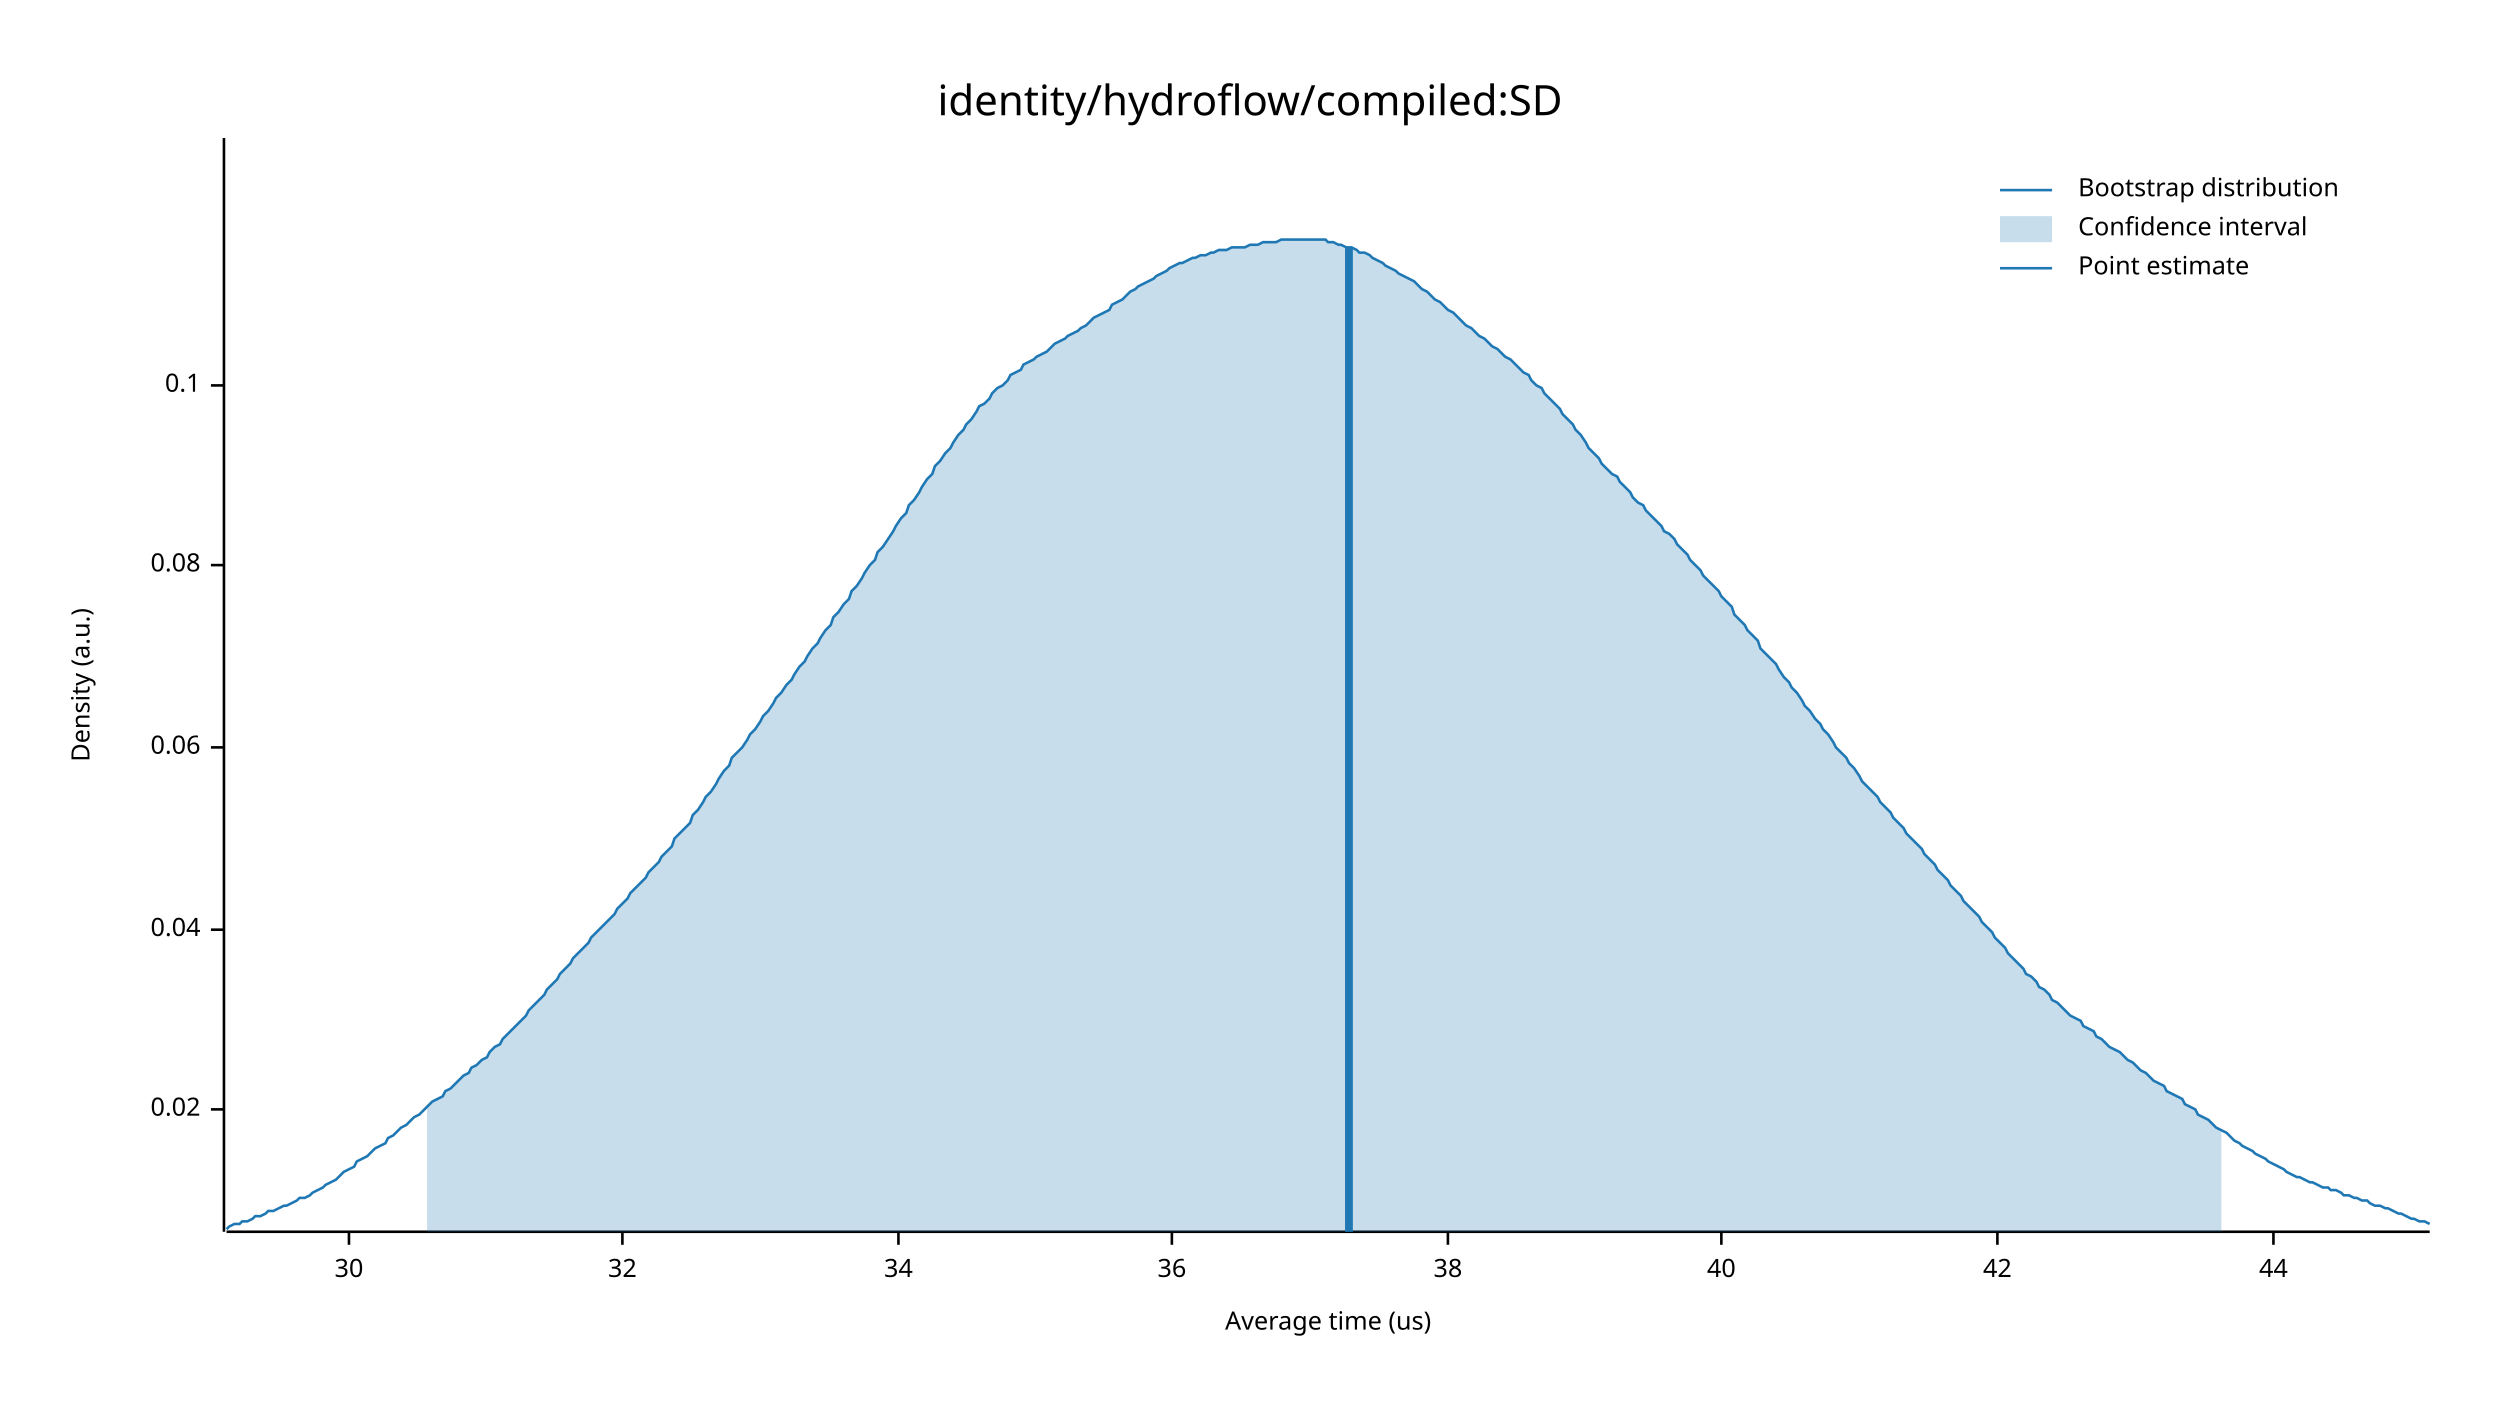
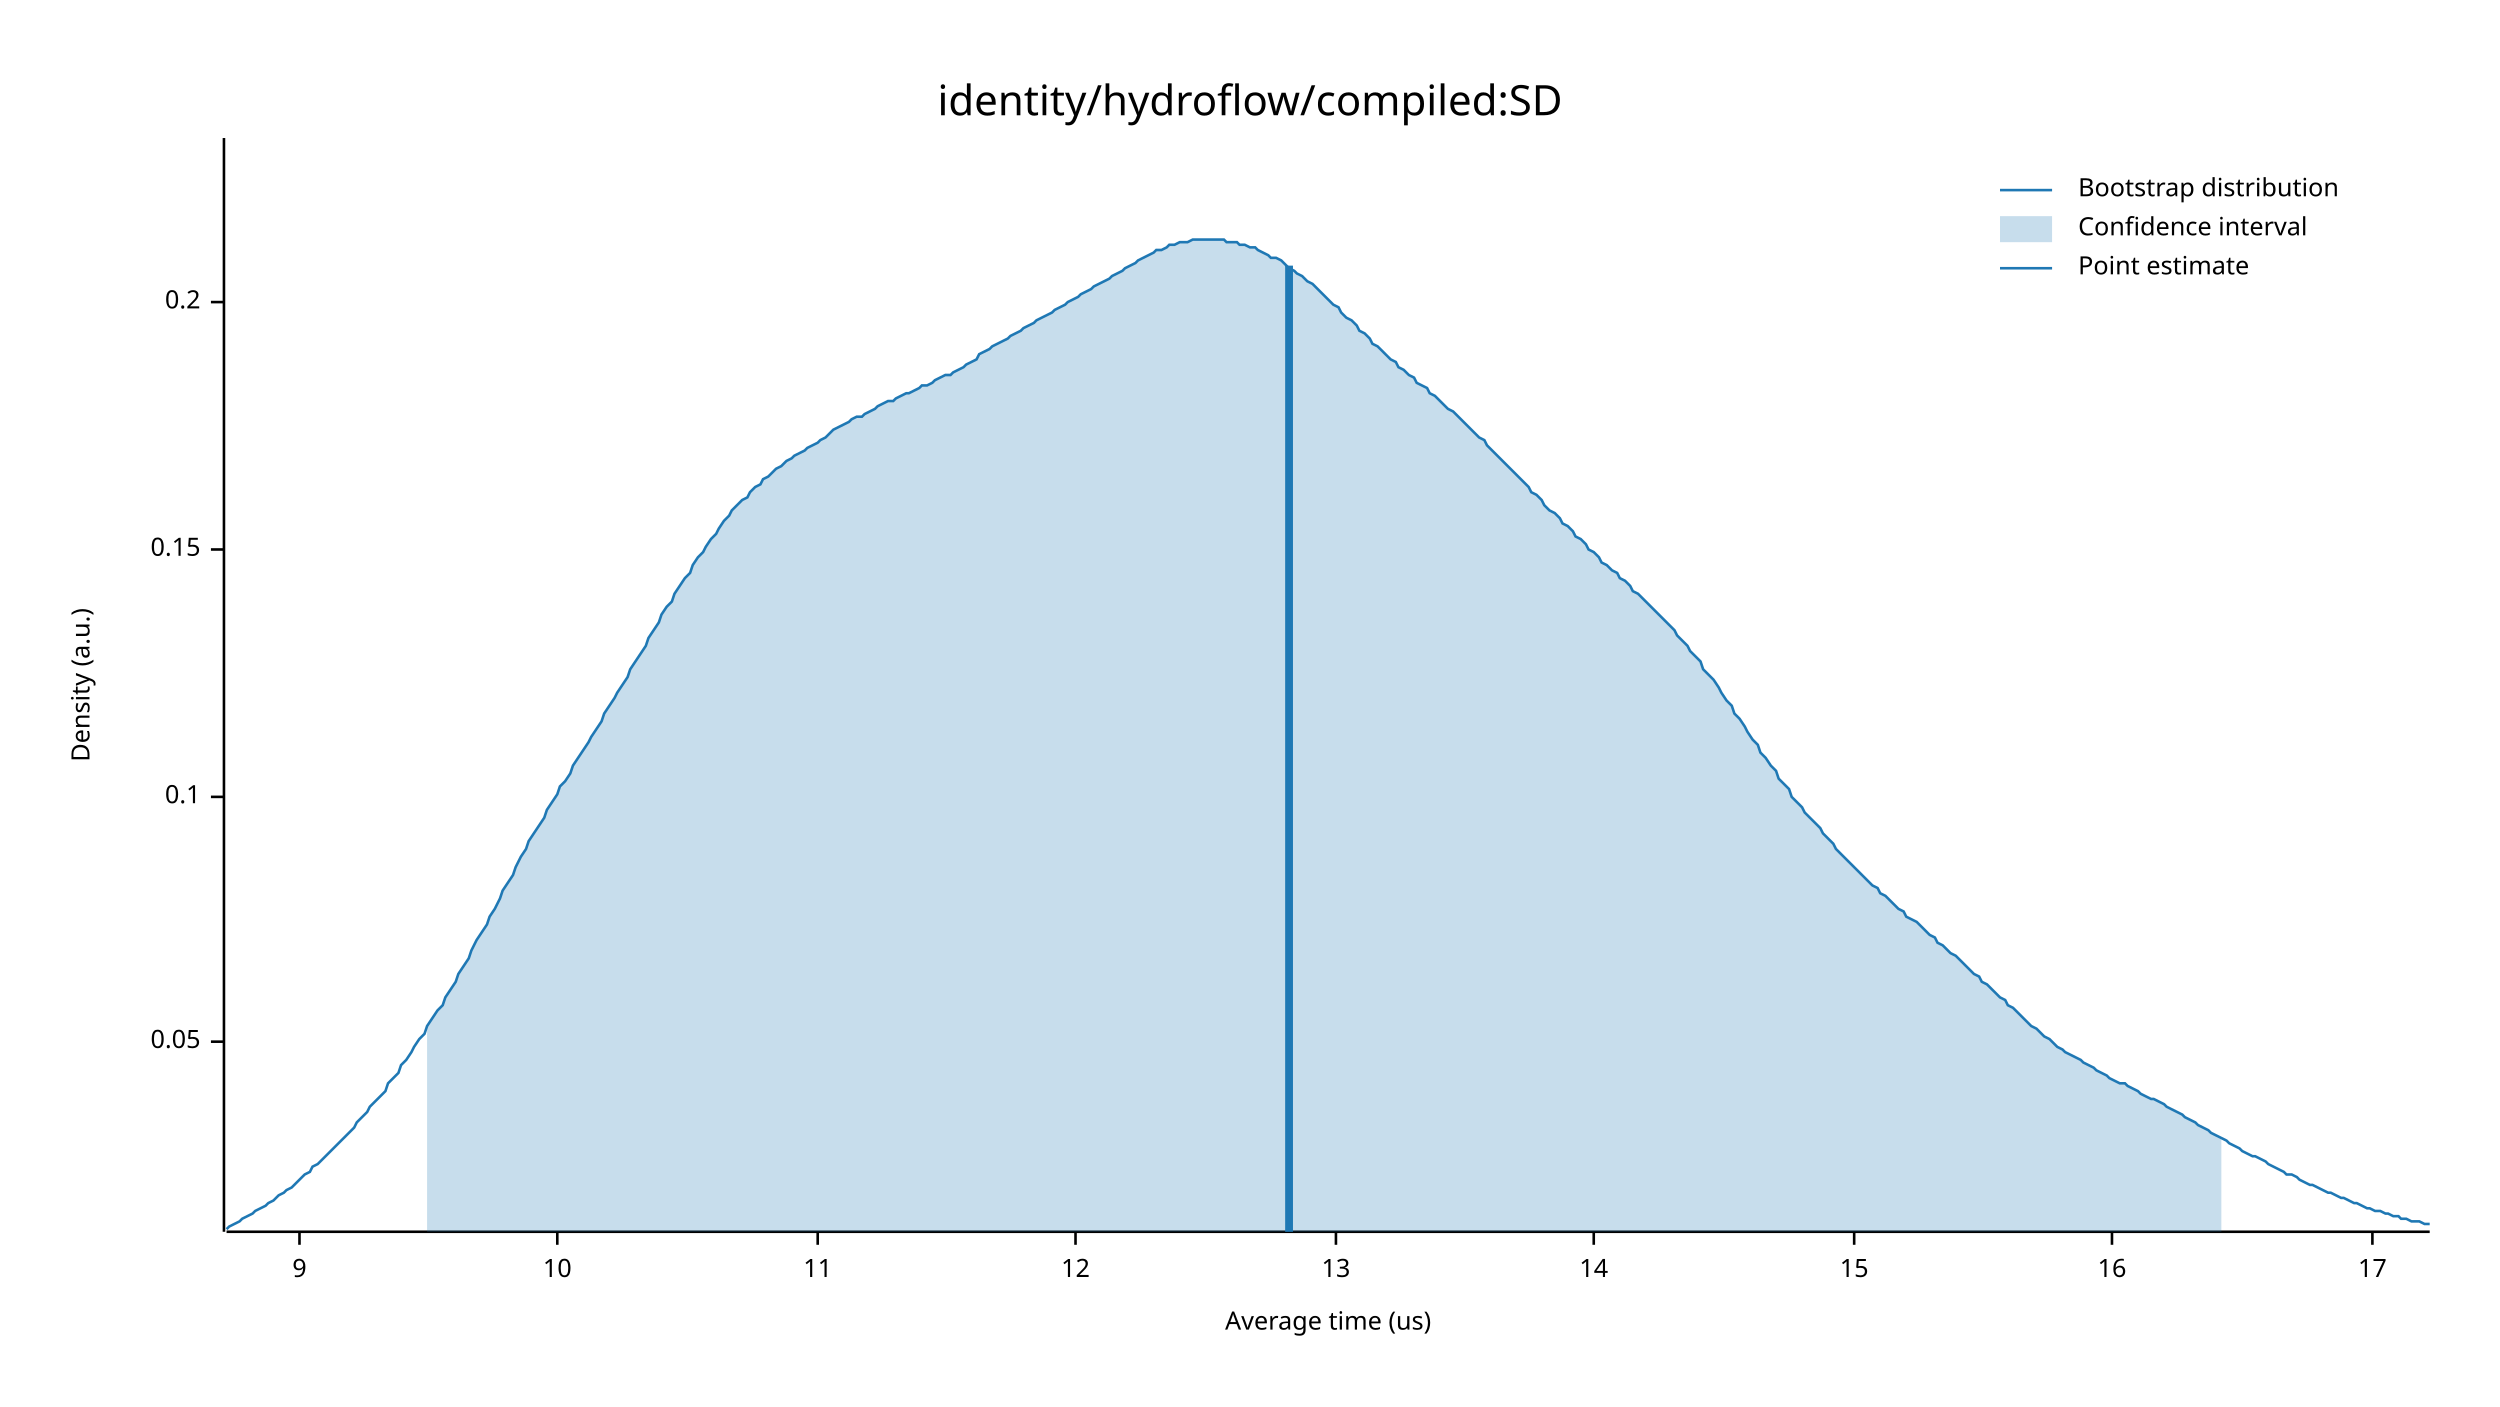
<svg xmlns="http://www.w3.org/2000/svg" width="960" height="540" viewBox="0 0 960 540">
  <text x="480" y="32" dy="0.76em" text-anchor="middle" font-family="sans-serif" font-size="16.129" opacity="1" fill="#000000">
identity/hydroflow/compiled:SD
</text>
  <text x="27" y="263" dy="0.76em" text-anchor="middle" font-family="sans-serif" font-size="9.677" opacity="1" fill="#000000" transform="rotate(270, 27, 263)">
Density (a.u.)
</text>
  <text x="510" y="513" dy="-0.5ex" text-anchor="middle" font-family="sans-serif" font-size="9.677" opacity="1" fill="#000000">
Average time (us)
</text>
  <polyline fill="none" opacity="1" stroke="#000000" stroke-width="1" points="86,53 86,473 " />
-   <text x="77" y="426" dy="0.5ex" text-anchor="end" font-family="sans-serif" font-size="9.677" opacity="1" fill="#000000">
- 0.02
+   <text x="77" y="400" dy="0.5ex" text-anchor="end" font-family="sans-serif" font-size="9.677" opacity="1" fill="#000000">
+ 0.05
</text>
-   <polyline fill="none" opacity="1" stroke="#000000" stroke-width="1" points="81,426 86,426 " />
-   <text x="77" y="357" dy="0.5ex" text-anchor="end" font-family="sans-serif" font-size="9.677" opacity="1" fill="#000000">
- 0.04
- </text>
-   <polyline fill="none" opacity="1" stroke="#000000" stroke-width="1" points="81,357 86,357 " />
-   <text x="77" y="287" dy="0.5ex" text-anchor="end" font-family="sans-serif" font-size="9.677" opacity="1" fill="#000000">
- 0.06
- </text>
-   <polyline fill="none" opacity="1" stroke="#000000" stroke-width="1" points="81,287 86,287 " />
-   <text x="77" y="217" dy="0.5ex" text-anchor="end" font-family="sans-serif" font-size="9.677" opacity="1" fill="#000000">
- 0.08
- </text>
-   <polyline fill="none" opacity="1" stroke="#000000" stroke-width="1" points="81,217 86,217 " />
-   <text x="77" y="148" dy="0.5ex" text-anchor="end" font-family="sans-serif" font-size="9.677" opacity="1" fill="#000000">
+   <polyline fill="none" opacity="1" stroke="#000000" stroke-width="1" points="81,400 86,400 " />
+   <text x="77" y="306" dy="0.5ex" text-anchor="end" font-family="sans-serif" font-size="9.677" opacity="1" fill="#000000">
0.1
</text>
-   <polyline fill="none" opacity="1" stroke="#000000" stroke-width="1" points="81,148 86,148 " />
+   <polyline fill="none" opacity="1" stroke="#000000" stroke-width="1" points="81,306 86,306 " />
+   <text x="77" y="211" dy="0.5ex" text-anchor="end" font-family="sans-serif" font-size="9.677" opacity="1" fill="#000000">
+ 0.15
+ </text>
+   <polyline fill="none" opacity="1" stroke="#000000" stroke-width="1" points="81,211 86,211 " />
+   <text x="77" y="116" dy="0.5ex" text-anchor="end" font-family="sans-serif" font-size="9.677" opacity="1" fill="#000000">
+ 0.2
+ </text>
+   <polyline fill="none" opacity="1" stroke="#000000" stroke-width="1" points="81,116 86,116 " />
  <polyline fill="none" opacity="1" stroke="#000000" stroke-width="1" points="87,473 933,473 " />
-   <text x="134" y="483" dy="0.76em" text-anchor="middle" font-family="sans-serif" font-size="9.677" opacity="1" fill="#000000">
- 30
+   <text x="115" y="483" dy="0.76em" text-anchor="middle" font-family="sans-serif" font-size="9.677" opacity="1" fill="#000000">
+ 9
</text>
-   <polyline fill="none" opacity="1" stroke="#000000" stroke-width="1" points="134,473 134,478 " />
-   <text x="239" y="483" dy="0.76em" text-anchor="middle" font-family="sans-serif" font-size="9.677" opacity="1" fill="#000000">
- 32
+   <polyline fill="none" opacity="1" stroke="#000000" stroke-width="1" points="115,473 115,478 " />
+   <text x="214" y="483" dy="0.76em" text-anchor="middle" font-family="sans-serif" font-size="9.677" opacity="1" fill="#000000">
+ 10
</text>
-   <polyline fill="none" opacity="1" stroke="#000000" stroke-width="1" points="239,473 239,478 " />
-   <text x="345" y="483" dy="0.76em" text-anchor="middle" font-family="sans-serif" font-size="9.677" opacity="1" fill="#000000">
- 34
+   <polyline fill="none" opacity="1" stroke="#000000" stroke-width="1" points="214,473 214,478 " />
+   <text x="314" y="483" dy="0.76em" text-anchor="middle" font-family="sans-serif" font-size="9.677" opacity="1" fill="#000000">
+ 11
</text>
-   <polyline fill="none" opacity="1" stroke="#000000" stroke-width="1" points="345,473 345,478 " />
-   <text x="450" y="483" dy="0.76em" text-anchor="middle" font-family="sans-serif" font-size="9.677" opacity="1" fill="#000000">
- 36
+   <polyline fill="none" opacity="1" stroke="#000000" stroke-width="1" points="314,473 314,478 " />
+   <text x="413" y="483" dy="0.76em" text-anchor="middle" font-family="sans-serif" font-size="9.677" opacity="1" fill="#000000">
+ 12
</text>
-   <polyline fill="none" opacity="1" stroke="#000000" stroke-width="1" points="450,473 450,478 " />
-   <text x="556" y="483" dy="0.76em" text-anchor="middle" font-family="sans-serif" font-size="9.677" opacity="1" fill="#000000">
- 38
+   <polyline fill="none" opacity="1" stroke="#000000" stroke-width="1" points="413,473 413,478 " />
+   <text x="513" y="483" dy="0.76em" text-anchor="middle" font-family="sans-serif" font-size="9.677" opacity="1" fill="#000000">
+ 13
</text>
-   <polyline fill="none" opacity="1" stroke="#000000" stroke-width="1" points="556,473 556,478 " />
-   <text x="661" y="483" dy="0.76em" text-anchor="middle" font-family="sans-serif" font-size="9.677" opacity="1" fill="#000000">
- 40
+   <polyline fill="none" opacity="1" stroke="#000000" stroke-width="1" points="513,473 513,478 " />
+   <text x="612" y="483" dy="0.76em" text-anchor="middle" font-family="sans-serif" font-size="9.677" opacity="1" fill="#000000">
+ 14
</text>
-   <polyline fill="none" opacity="1" stroke="#000000" stroke-width="1" points="661,473 661,478 " />
-   <text x="767" y="483" dy="0.76em" text-anchor="middle" font-family="sans-serif" font-size="9.677" opacity="1" fill="#000000">
- 42
+   <polyline fill="none" opacity="1" stroke="#000000" stroke-width="1" points="612,473 612,478 " />
+   <text x="712" y="483" dy="0.76em" text-anchor="middle" font-family="sans-serif" font-size="9.677" opacity="1" fill="#000000">
+ 15
</text>
-   <polyline fill="none" opacity="1" stroke="#000000" stroke-width="1" points="767,473 767,478 " />
-   <text x="873" y="483" dy="0.76em" text-anchor="middle" font-family="sans-serif" font-size="9.677" opacity="1" fill="#000000">
- 44
+   <polyline fill="none" opacity="1" stroke="#000000" stroke-width="1" points="712,473 712,478 " />
+   <text x="811" y="483" dy="0.76em" text-anchor="middle" font-family="sans-serif" font-size="9.677" opacity="1" fill="#000000">
+ 16
</text>
-   <polyline fill="none" opacity="1" stroke="#000000" stroke-width="1" points="873,473 873,478 " />
-   <polyline fill="none" opacity="1" stroke="#1F78B4" stroke-width="1" points="87,472 88,471 90,470 92,470 93,469 95,469 97,468 98,467 100,467 102,466 103,465 105,465 107,464 109,463 110,463 112,462 114,461 115,460 117,460 119,459 120,458 122,457 124,456 125,455 127,454 129,453 131,451 132,450 134,449 136,448 137,446 139,445 141,444 142,443 144,441 146,440 148,439 149,437 151,436 153,434 154,433 156,432 158,430 159,429 161,428 163,426 164,425 166,423 168,422 170,421 171,419 173,418 175,416 176,415 178,413 180,412 181,410 183,409 185,407 187,406 188,404 190,402 192,401 193,399 195,397 197,395 198,394 200,392 202,390 203,388 205,386 207,384 209,382 210,380 212,378 214,376 215,374 217,372 219,370 220,368 222,366 224,364 226,362 227,360 229,358 231,356 232,355 234,353 236,351 237,349 239,347 241,345 242,343 244,341 246,339 248,337 249,335 251,333 253,331 254,329 256,327 258,325 259,322 261,320 263,318 265,316 266,313 268,311 270,308 271,306 273,304 275,301 276,299 278,296 280,294 281,291 283,289 285,287 287,284 288,282 290,280 292,277 293,275 295,273 297,270 298,268 300,266 302,263 304,261 305,259 307,256 309,254 310,252 312,249 314,247 315,245 317,242 319,240 320,237 322,235 324,232 326,230 327,227 329,225 331,222 332,220 334,217 336,215 337,212 339,210 341,207 343,204 344,202 346,199 348,197 349,194 351,192 353,189 354,187 356,184 358,182 359,179 361,177 363,174 365,172 366,170 368,167 370,165 371,163 373,161 375,158 376,156 378,155 380,153 381,151 383,149 385,148 387,146 388,144 390,143 392,142 393,140 395,139 397,138 398,137 400,136 402,135 404,133 405,132 407,131 409,130 410,129 412,128 414,127 415,126 417,125 419,123 420,122 422,121 424,120 426,119 427,117 429,116 431,115 432,114 434,112 436,111 437,110 439,109 441,108 443,107 444,106 446,105 448,104 449,103 451,102 453,101 454,101 456,100 458,99 459,99 461,98 463,98 465,97 466,97 468,96 470,96 471,96 473,95 475,95 476,95 478,95 480,94 482,94 483,94 485,93 487,93 488,93 490,93 492,92 493,92 495,92 497,92 498,92 500,92 502,92 504,92 505,92 507,92 509,92 510,93 512,93 514,94 515,94 517,95 519,95 521,96 522,97 524,97 526,98 527,99 529,100 531,101 532,102 534,103 536,104 537,105 539,106 541,107 543,108 544,109 546,111 548,112 549,113 551,115 553,116 554,117 556,119 558,120 560,122 561,123 563,125 565,126 566,127 568,129 570,130 571,131 573,133 575,134 576,135 578,137 580,138 582,140 583,141 585,143 587,144 588,146 590,148 592,149 593,151 595,153 597,155 599,157 600,159 602,161 604,163 605,165 607,167 609,170 610,172 612,174 614,176 615,178 617,180 619,182 621,183 622,185 624,187 626,189 627,191 629,193 631,194 632,196 634,198 636,200 638,202 639,204 641,205 643,207 644,209 646,211 648,213 649,215 651,217 653,219 654,221 656,223 658,225 660,227 661,229 663,231 665,233 666,236 668,238 670,240 671,242 673,244 675,246 676,249 678,251 680,253 682,255 683,257 685,260 687,262 688,264 690,266 692,269 693,271 695,273 697,276 699,278 700,280 702,282 704,285 705,287 707,289 709,291 710,293 712,295 714,298 715,300 717,302 719,304 721,306 722,308 724,310 726,312 727,314 729,316 731,318 732,320 734,322 736,324 738,326 739,328 741,330 743,332 744,334 746,336 748,338 749,340 751,342 753,344 754,346 756,348 758,350 760,352 761,354 763,356 765,358 766,360 768,362 770,364 771,366 773,368 775,370 777,372 778,374 780,375 782,377 783,379 785,380 787,382 788,384 790,385 792,387 793,388 795,390 797,391 799,392 800,394 802,395 804,396 805,398 807,399 809,401 810,402 812,403 814,404 816,406 817,407 819,408 821,410 822,411 824,412 826,414 827,415 829,416 831,417 832,419 834,420 836,421 838,422 839,424 841,425 843,426 844,428 846,429 848,430 849,431 851,433 853,434 855,435 856,436 858,438 860,439 861,440 863,441 865,442 866,443 868,444 870,445 871,446 873,447 875,448 877,449 878,450 880,451 882,452 883,452 885,453 887,454 888,454 890,455 892,456 894,456 895,457 897,457 899,458 900,459 902,459 904,460 905,460 907,461 909,461 910,462 912,463 914,463 916,464 917,464 919,465 921,466 922,466 924,467 926,468 927,468 929,469 931,469 933,470 " />
-   <polygon opacity="0.25" fill="#1F78B4" points="164,425 166,423 168,422 170,421 171,419 173,418 175,416 176,415 178,413 180,412 181,410 183,409 185,407 187,406 188,404 190,402 192,401 193,399 195,397 197,395 198,394 200,392 202,390 203,388 205,386 207,384 209,382 210,380 212,378 214,376 215,374 217,372 219,370 220,368 222,366 224,364 226,362 227,360 229,358 231,356 232,355 234,353 236,351 237,349 239,347 241,345 242,343 244,341 246,339 248,337 249,335 251,333 253,331 254,329 256,327 258,325 259,322 261,320 263,318 265,316 266,313 268,311 270,308 271,306 273,304 275,301 276,299 278,296 280,294 281,291 283,289 285,287 287,284 288,282 290,280 292,277 293,275 295,273 297,270 298,268 300,266 302,263 304,261 305,259 307,256 309,254 310,252 312,249 314,247 315,245 317,242 319,240 320,237 322,235 324,232 326,230 327,227 329,225 331,222 332,220 334,217 336,215 337,212 339,210 341,207 343,204 344,202 346,199 348,197 349,194 351,192 353,189 354,187 356,184 358,182 359,179 361,177 363,174 365,172 366,170 368,167 370,165 371,163 373,161 375,158 376,156 378,155 380,153 381,151 383,149 385,148 387,146 388,144 390,143 392,142 393,140 395,139 397,138 398,137 400,136 402,135 404,133 405,132 407,131 409,130 410,129 412,128 414,127 415,126 417,125 419,123 420,122 422,121 424,120 426,119 427,117 429,116 431,115 432,114 434,112 436,111 437,110 439,109 441,108 443,107 444,106 446,105 448,104 449,103 451,102 453,101 454,101 456,100 458,99 459,99 461,98 463,98 465,97 466,97 468,96 470,96 471,96 473,95 475,95 476,95 478,95 480,94 482,94 483,94 485,93 487,93 488,93 490,93 492,92 493,92 495,92 497,92 498,92 500,92 502,92 504,92 505,92 507,92 509,92 510,93 512,93 514,94 515,94 517,95 519,95 521,96 522,97 524,97 526,98 527,99 529,100 531,101 532,102 534,103 536,104 537,105 539,106 541,107 543,108 544,109 546,111 548,112 549,113 551,115 553,116 554,117 556,119 558,120 560,122 561,123 563,125 565,126 566,127 568,129 570,130 571,131 573,133 575,134 576,135 578,137 580,138 582,140 583,141 585,143 587,144 588,146 590,148 592,149 593,151 595,153 597,155 599,157 600,159 602,161 604,163 605,165 607,167 609,170 610,172 612,174 614,176 615,178 617,180 619,182 621,183 622,185 624,187 626,189 627,191 629,193 631,194 632,196 634,198 636,200 638,202 639,204 641,205 643,207 644,209 646,211 648,213 649,215 651,217 653,219 654,221 656,223 658,225 660,227 661,229 663,231 665,233 666,236 668,238 670,240 671,242 673,244 675,246 676,249 678,251 680,253 682,255 683,257 685,260 687,262 688,264 690,266 692,269 693,271 695,273 697,276 699,278 700,280 702,282 704,285 705,287 707,289 709,291 710,293 712,295 714,298 715,300 717,302 719,304 721,306 722,308 724,310 726,312 727,314 729,316 731,318 732,320 734,322 736,324 738,326 739,328 741,330 743,332 744,334 746,336 748,338 749,340 751,342 753,344 754,346 756,348 758,350 760,352 761,354 763,356 765,358 766,360 768,362 770,364 771,366 773,368 775,370 777,372 778,374 780,375 782,377 783,379 785,380 787,382 788,384 790,385 792,387 793,388 795,390 797,391 799,392 800,394 802,395 804,396 805,398 807,399 809,401 810,402 812,403 814,404 816,406 817,407 819,408 821,410 822,411 824,412 826,414 827,415 829,416 831,417 832,419 834,420 836,421 838,422 839,424 841,425 843,426 844,428 846,429 848,430 849,431 851,433 853,434 853,473 164,473 " />
-   <polyline fill="none" opacity="1" stroke="#1F78B4" stroke-width="3" points="518,473 518,95 " />
+   <polyline fill="none" opacity="1" stroke="#000000" stroke-width="1" points="811,473 811,478 " />
+   <text x="911" y="483" dy="0.76em" text-anchor="middle" font-family="sans-serif" font-size="9.677" opacity="1" fill="#000000">
+ 17
+ </text>
+   <polyline fill="none" opacity="1" stroke="#000000" stroke-width="1" points="911,473 911,478 " />
+   <polyline fill="none" opacity="1" stroke="#1F78B4" stroke-width="1" points="87,472 88,471 90,470 92,469 93,468 95,467 97,466 98,465 100,464 102,463 103,462 105,461 107,459 109,458 110,457 112,456 114,454 115,453 117,451 119,450 120,448 122,447 124,445 125,444 127,442 129,440 131,438 132,437 134,435 136,433 137,431 139,429 141,427 142,425 144,423 146,421 148,419 149,416 151,414 153,412 154,409 156,407 158,404 159,402 161,399 163,397 164,394 166,391 168,388 170,386 171,383 173,380 175,377 176,374 178,371 180,368 181,365 183,361 185,358 187,355 188,352 190,349 192,345 193,342 195,339 197,336 198,333 200,329 202,326 203,323 205,320 207,317 209,314 210,311 212,308 214,305 215,302 217,300 219,297 220,294 222,291 224,288 226,285 227,283 229,280 231,277 232,274 234,271 236,268 237,266 239,263 241,260 242,257 244,254 246,251 248,248 249,245 251,242 253,239 254,236 256,233 258,231 259,228 261,225 263,222 265,220 266,217 268,214 270,212 271,210 273,207 275,205 276,203 278,200 280,198 281,196 283,194 285,192 287,191 288,189 290,187 292,186 293,184 295,183 297,181 298,180 300,179 302,177 304,176 305,175 307,174 309,173 310,172 312,171 314,170 315,169 317,168 319,166 320,165 322,164 324,163 326,162 327,161 329,160 331,160 332,159 334,158 336,157 337,156 339,155 341,154 343,154 344,153 346,152 348,151 349,151 351,150 353,149 354,148 356,148 358,147 359,146 361,145 363,144 365,144 366,143 368,142 370,141 371,140 373,139 375,138 376,136 378,135 380,134 381,133 383,132 385,131 387,130 388,129 390,128 392,127 393,126 395,125 397,124 398,123 400,122 402,121 404,120 405,119 407,118 409,117 410,116 412,115 414,114 415,113 417,112 419,111 420,110 422,109 424,108 426,107 427,106 429,105 431,104 432,103 434,102 436,101 437,100 439,99 441,98 443,97 444,96 446,96 448,95 449,94 451,94 453,93 454,93 456,93 458,92 459,92 461,92 463,92 465,92 466,92 468,92 470,92 471,93 473,93 475,93 476,94 478,94 480,95 482,95 483,96 485,97 487,98 488,99 490,99 492,100 493,101 495,103 497,104 498,105 500,106 502,108 504,109 505,110 507,112 509,114 510,115 512,117 514,118 515,120 517,122 519,123 521,125 522,127 524,128 526,130 527,132 529,133 531,135 532,136 534,138 536,139 537,141 539,142 541,144 543,145 544,147 546,148 548,149 549,151 551,152 553,154 554,155 556,157 558,158 560,160 561,161 563,163 565,165 566,166 568,168 570,169 571,171 573,173 575,175 576,176 578,178 580,180 582,182 583,183 585,185 587,187 588,189 590,190 592,192 593,194 595,196 597,197 599,199 600,201 602,202 604,204 605,206 607,207 609,209 610,211 612,212 614,214 615,216 617,217 619,219 621,220 622,222 624,223 626,225 627,227 629,228 631,230 632,231 634,233 636,235 638,237 639,238 641,240 643,242 644,244 646,246 648,248 649,250 651,252 653,254 654,257 656,259 658,261 660,264 661,266 663,269 665,271 666,274 668,276 670,279 671,281 673,284 675,286 676,289 678,291 680,294 682,296 683,299 685,301 687,303 688,306 690,308 692,310 693,312 695,314 697,316 699,318 700,320 702,322 704,324 705,326 707,328 709,330 710,331 712,333 714,335 715,336 717,338 719,340 721,341 722,343 724,344 726,346 727,347 729,349 731,350 732,352 734,353 736,354 738,356 739,357 741,359 743,360 744,362 746,363 748,365 749,366 751,367 753,369 754,370 756,372 758,374 760,375 761,377 763,378 765,380 766,381 768,383 770,384 771,386 773,387 775,389 777,391 778,392 780,394 782,395 783,396 785,398 787,399 788,400 790,402 792,403 793,404 795,405 797,406 799,407 800,408 802,409 804,410 805,411 807,412 809,413 810,414 812,415 814,416 816,416 817,417 819,418 821,419 822,420 824,421 826,422 827,422 829,423 831,424 832,425 834,426 836,427 838,428 839,429 841,430 843,431 844,432 846,433 848,434 849,435 851,436 853,437 855,438 856,439 858,440 860,441 861,442 863,443 865,444 866,444 868,445 870,446 871,447 873,448 875,449 877,450 878,451 880,451 882,452 883,453 885,454 887,455 888,455 890,456 892,457 894,458 895,458 897,459 899,460 900,460 902,461 904,462 905,462 907,463 909,464 910,464 912,465 914,465 916,466 917,466 919,467 921,467 922,468 924,468 926,469 927,469 929,469 931,470 933,470 " />
+   <polygon opacity="0.25" fill="#1F78B4" points="164,394 166,391 168,388 170,386 171,383 173,380 175,377 176,374 178,371 180,368 181,365 183,361 185,358 187,355 188,352 190,349 192,345 193,342 195,339 197,336 198,333 200,329 202,326 203,323 205,320 207,317 209,314 210,311 212,308 214,305 215,302 217,300 219,297 220,294 222,291 224,288 226,285 227,283 229,280 231,277 232,274 234,271 236,268 237,266 239,263 241,260 242,257 244,254 246,251 248,248 249,245 251,242 253,239 254,236 256,233 258,231 259,228 261,225 263,222 265,220 266,217 268,214 270,212 271,210 273,207 275,205 276,203 278,200 280,198 281,196 283,194 285,192 287,191 288,189 290,187 292,186 293,184 295,183 297,181 298,180 300,179 302,177 304,176 305,175 307,174 309,173 310,172 312,171 314,170 315,169 317,168 319,166 320,165 322,164 324,163 326,162 327,161 329,160 331,160 332,159 334,158 336,157 337,156 339,155 341,154 343,154 344,153 346,152 348,151 349,151 351,150 353,149 354,148 356,148 358,147 359,146 361,145 363,144 365,144 366,143 368,142 370,141 371,140 373,139 375,138 376,136 378,135 380,134 381,133 383,132 385,131 387,130 388,129 390,128 392,127 393,126 395,125 397,124 398,123 400,122 402,121 404,120 405,119 407,118 409,117 410,116 412,115 414,114 415,113 417,112 419,111 420,110 422,109 424,108 426,107 427,106 429,105 431,104 432,103 434,102 436,101 437,100 439,99 441,98 443,97 444,96 446,96 448,95 449,94 451,94 453,93 454,93 456,93 458,92 459,92 461,92 463,92 465,92 466,92 468,92 470,92 471,93 473,93 475,93 476,94 478,94 480,95 482,95 483,96 485,97 487,98 488,99 490,99 492,100 493,101 495,103 497,104 498,105 500,106 502,108 504,109 505,110 507,112 509,114 510,115 512,117 514,118 515,120 517,122 519,123 521,125 522,127 524,128 526,130 527,132 529,133 531,135 532,136 534,138 536,139 537,141 539,142 541,144 543,145 544,147 546,148 548,149 549,151 551,152 553,154 554,155 556,157 558,158 560,160 561,161 563,163 565,165 566,166 568,168 570,169 571,171 573,173 575,175 576,176 578,178 580,180 582,182 583,183 585,185 587,187 588,189 590,190 592,192 593,194 595,196 597,197 599,199 600,201 602,202 604,204 605,206 607,207 609,209 610,211 612,212 614,214 615,216 617,217 619,219 621,220 622,222 624,223 626,225 627,227 629,228 631,230 632,231 634,233 636,235 638,237 639,238 641,240 643,242 644,244 646,246 648,248 649,250 651,252 653,254 654,257 656,259 658,261 660,264 661,266 663,269 665,271 666,274 668,276 670,279 671,281 673,284 675,286 676,289 678,291 680,294 682,296 683,299 685,301 687,303 688,306 690,308 692,310 693,312 695,314 697,316 699,318 700,320 702,322 704,324 705,326 707,328 709,330 710,331 712,333 714,335 715,336 717,338 719,340 721,341 722,343 724,344 726,346 727,347 729,349 731,350 732,352 734,353 736,354 738,356 739,357 741,359 743,360 744,362 746,363 748,365 749,366 751,367 753,369 754,370 756,372 758,374 760,375 761,377 763,378 765,380 766,381 768,383 770,384 771,386 773,387 775,389 777,391 778,392 780,394 782,395 783,396 785,398 787,399 788,400 790,402 792,403 793,404 795,405 797,406 799,407 800,408 802,409 804,410 805,411 807,412 809,413 810,414 812,415 814,416 816,416 817,417 819,418 821,419 822,420 824,421 826,422 827,422 829,423 831,424 832,425 834,426 836,427 838,428 839,429 841,430 843,431 844,432 846,433 848,434 849,435 851,436 853,437 853,473 164,473 " />
+   <polyline fill="none" opacity="1" stroke="#1F78B4" stroke-width="3" points="495,473 495,102 " />
  <text x="798" y="68" dy="0.76em" text-anchor="start" font-family="sans-serif" font-size="9.677" opacity="1" fill="#000000">
Bootstrap distribution
</text>
  <text x="798" y="83" dy="0.76em" text-anchor="start" font-family="sans-serif" font-size="9.677" opacity="1" fill="#000000">
Confidence interval
</text>
  <text x="798" y="98" dy="0.76em" text-anchor="start" font-family="sans-serif" font-size="9.677" opacity="1" fill="#000000">
Point estimate
</text>
  <polyline fill="none" opacity="1" stroke="#1F78B4" stroke-width="1" points="768,73 788,73 " />
  <rect x="768" y="83" width="20" height="10" opacity="0.25" fill="#1F78B4" stroke="none" />
  <polyline fill="none" opacity="1" stroke="#1F78B4" stroke-width="1" points="768,103 788,103 " />
</svg>
